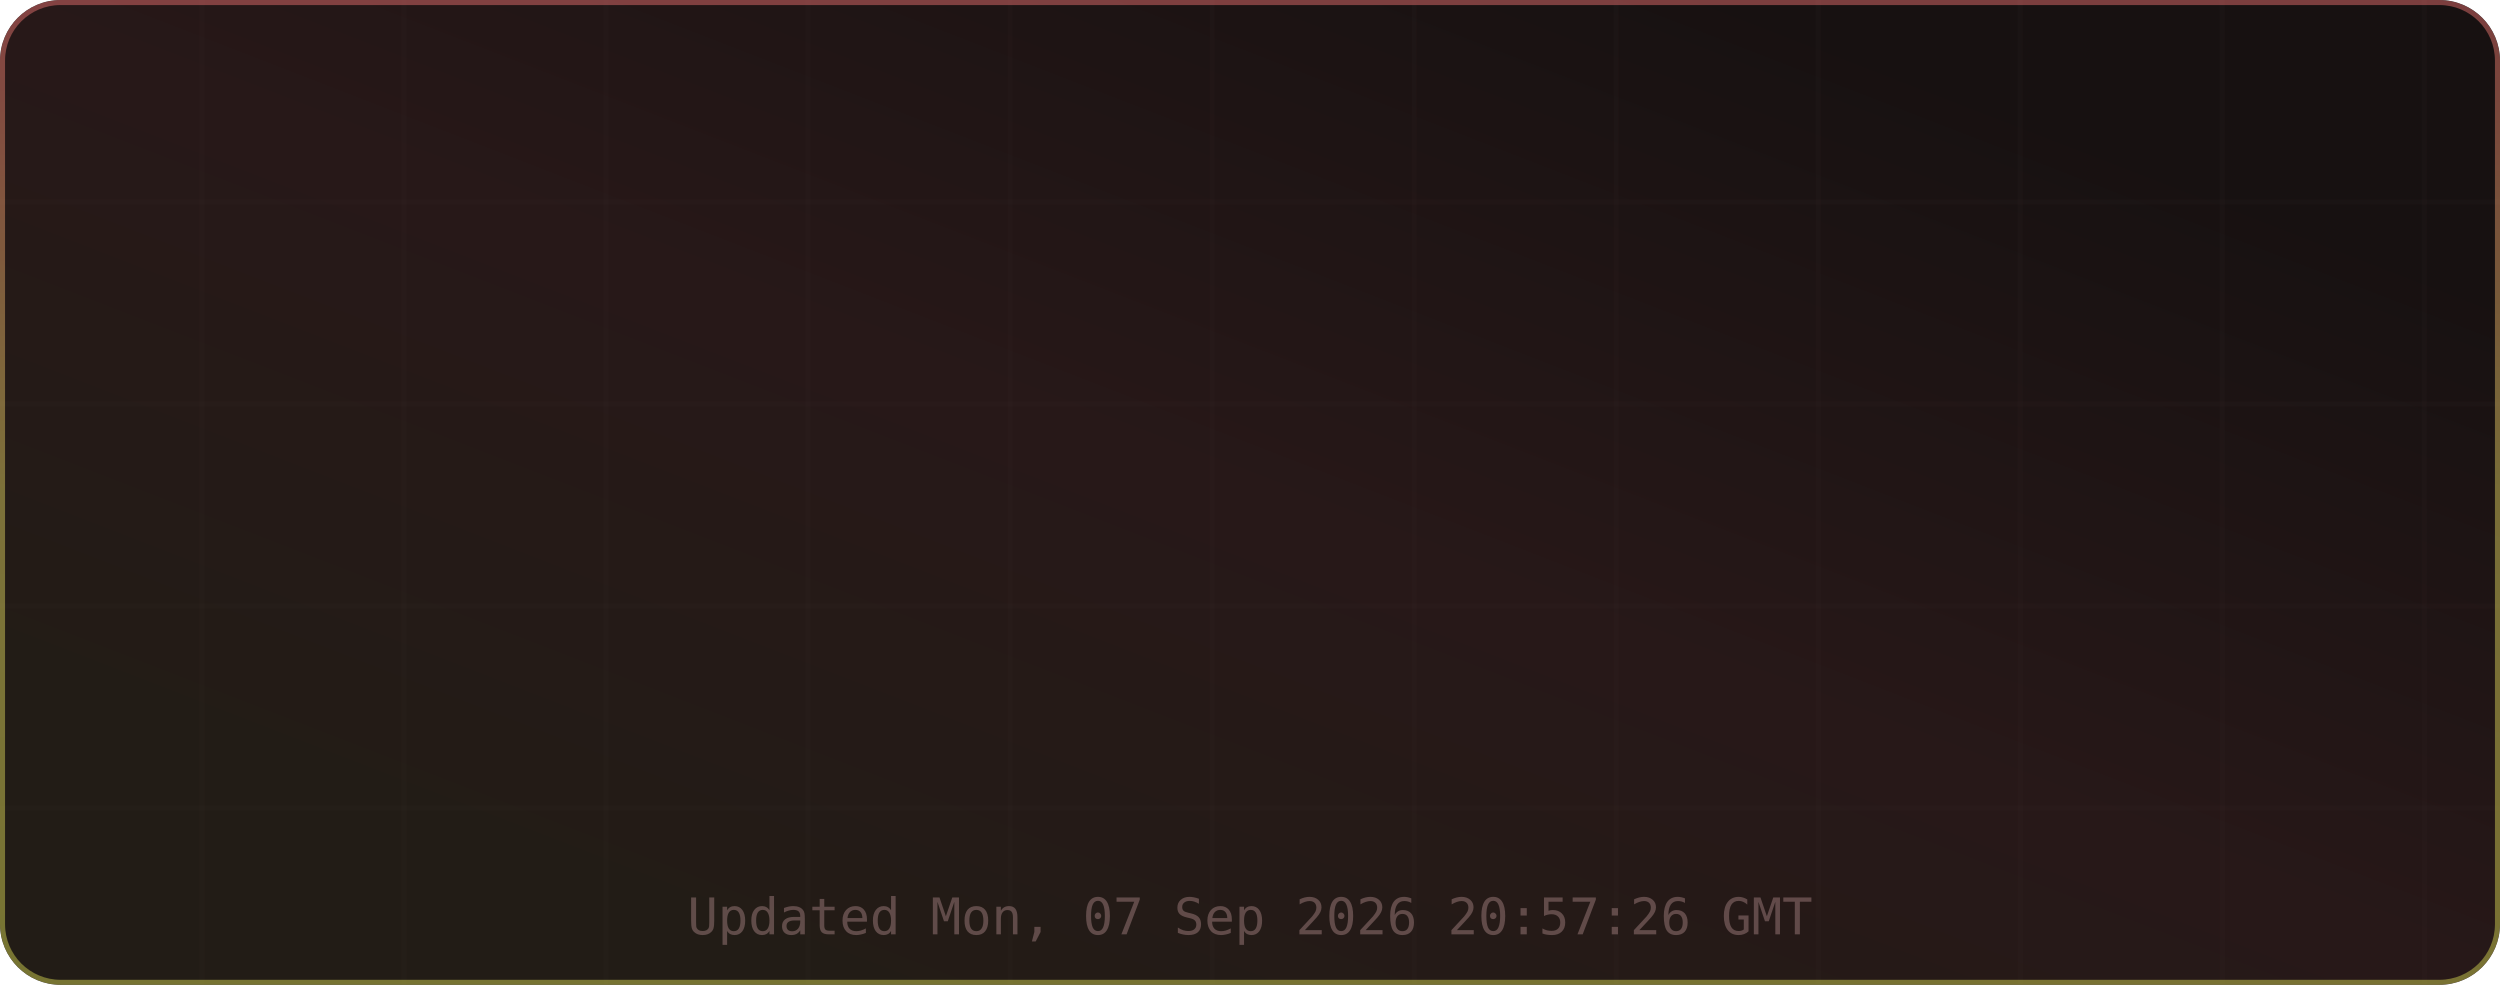
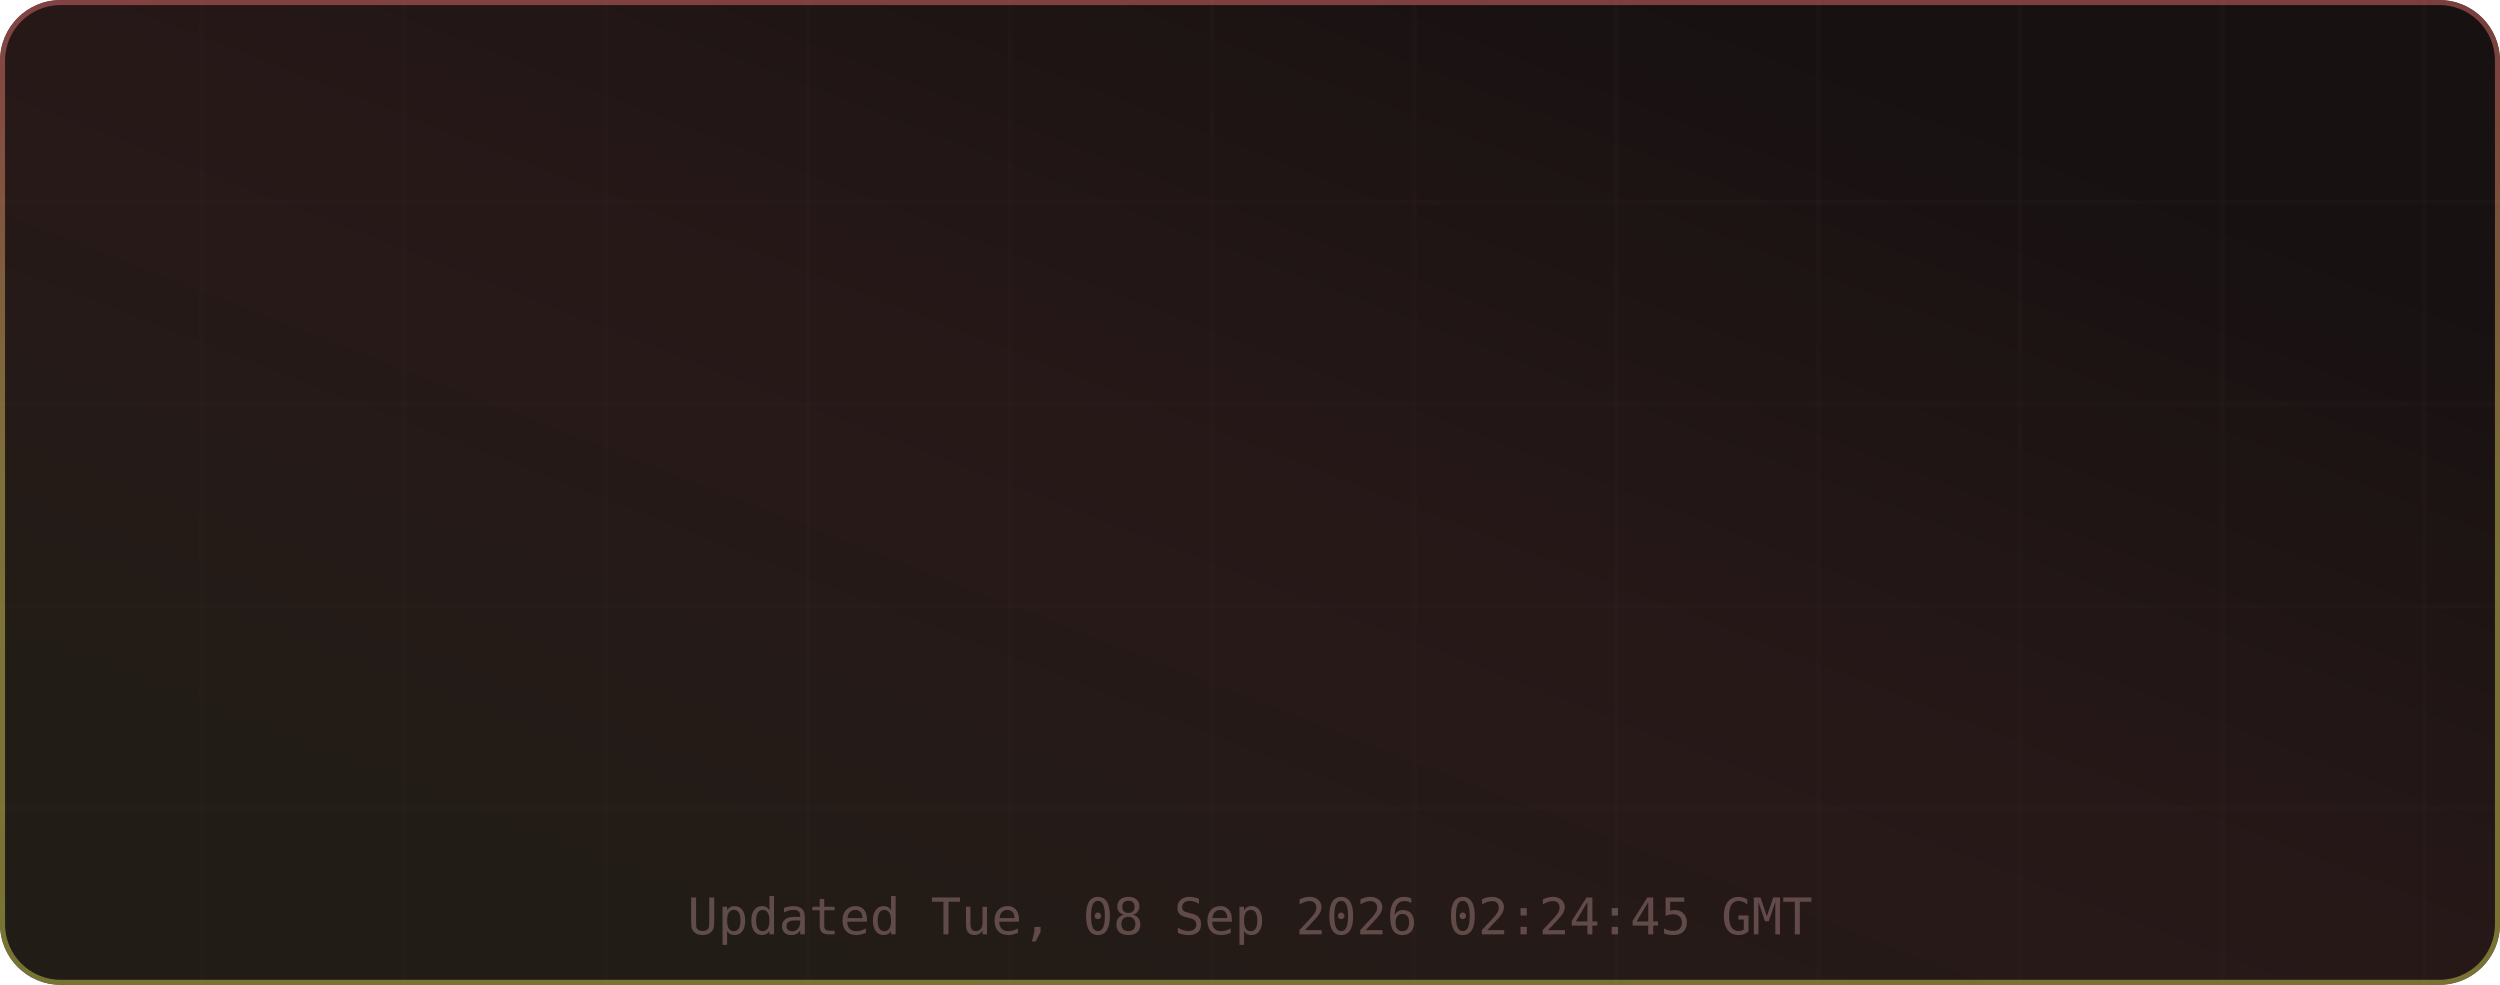
<svg xmlns="http://www.w3.org/2000/svg" width="495" height="195" viewBox="0 0 495 195" role="img" aria-label="TM's GitHub Stats">
  <defs>
    <linearGradient id="grad-bg" x1="0.85" y1="0.15" x2="0.15" y2="0.85" gradientUnits="objectBoundingBox">
      <stop offset="0%" stop-color="#171111" />
      <stop offset="50%" stop-color="#271818" />
      <stop offset="100%" stop-color="#221c16" />
      <animateTransform attributeName="gradientTransform" type="rotate" values="0 0.5 0.5; 360 0.5 0.5" dur="12s" repeatCount="indefinite" />
    </linearGradient>
    <linearGradient id="grad-accent" x1="0.5" y1="0" x2="0.5" y2="1" gradientUnits="objectBoundingBox">
      <stop offset="0%" stop-color="#e06c6c" />
      <stop offset="50%" stop-color="#d6c85c" />
      <stop offset="100%" stop-color="#cbcb4d" />
      <animateTransform attributeName="gradientTransform" type="rotate" values="0 0.5 0.5; 360 0.5 0.5" dur="8s" repeatCount="indefinite" />
    </linearGradient>
    <linearGradient id="grad-chart" x1="0.5" y1="0" x2="0.5" y2="1" gradientUnits="objectBoundingBox">
      <stop offset="0%" stop-color="#e06c6c" stop-opacity="0.9" />
      <stop offset="100%" stop-color="#d6c85c" stop-opacity="0.7" />
    </linearGradient>
    <radialGradient id="grad-glow" cx="0.5" cy="0.5" r="0.6" gradientUnits="objectBoundingBox">
      <stop offset="0%" stop-color="#e06c6c" stop-opacity="0.3" />
      <stop offset="100%" stop-color="#e06c6c" stop-opacity="0" />
    </radialGradient>
    <filter id="drop-shadow" x="-20%" y="-20%" width="140%" height="140%">
      <feGaussianBlur in="SourceAlpha" stdDeviation="3" />
      <feOffset dx="0" dy="2" />
      <feComponentTransfer>
        <feFuncA type="linear" slope="0.4" />
      </feComponentTransfer>
      <feMerge>
        <feMergeNode />
        <feMergeNode in="SourceGraphic" />
      </feMerge>
    </filter>
    <filter id="glow-filter" x="-30%" y="-30%" width="160%" height="160%">
      <feGaussianBlur stdDeviation="4" result="blur" />
      <feMerge>
        <feMergeNode in="blur" />
        <feMergeNode in="SourceGraphic" />
      </feMerge>
    </filter>
    <clipPath id="card-clip">
      <rect width="495" height="195" rx="12" ry="12" />
    </clipPath>
  </defs>
  <defs>
    <filter id="noise" x="0" y="0" width="100%" height="100%">
      <feTurbulence type="fractalNoise" baseFrequency="0.65" numOctaves="3" stitchTiles="stitch" />
      <feColorMatrix type="saturate" values="0" />
      <feBlend in="SourceGraphic" mode="overlay" result="blend" />
      <feComposite in="blend" in2="SourceGraphic" operator="in" />
    </filter>
  </defs>
  <g clip-path="url(#card-clip)">
    <rect x="0" y="0" width="495" height="195" rx="12" ry="12" fill="url(#grad-bg)" clip-path="url(#card-clip)" />
    <g opacity="1">
      <line x1="40" y1="0" x2="40" y2="195" stroke="#432d2d" stroke-width="1" opacity="0.08" />
      <line x1="80" y1="0" x2="80" y2="195" stroke="#432d2d" stroke-width="1" opacity="0.08" />
      <line x1="120" y1="0" x2="120" y2="195" stroke="#432d2d" stroke-width="1" opacity="0.08" />
      <line x1="160" y1="0" x2="160" y2="195" stroke="#432d2d" stroke-width="1" opacity="0.08" />
      <line x1="200" y1="0" x2="200" y2="195" stroke="#432d2d" stroke-width="1" opacity="0.08" />
      <line x1="240" y1="0" x2="240" y2="195" stroke="#432d2d" stroke-width="1" opacity="0.08" />
      <line x1="280" y1="0" x2="280" y2="195" stroke="#432d2d" stroke-width="1" opacity="0.08" />
      <line x1="320" y1="0" x2="320" y2="195" stroke="#432d2d" stroke-width="1" opacity="0.08" />
      <line x1="360" y1="0" x2="360" y2="195" stroke="#432d2d" stroke-width="1" opacity="0.08" />
      <line x1="400" y1="0" x2="400" y2="195" stroke="#432d2d" stroke-width="1" opacity="0.08" />
      <line x1="440" y1="0" x2="440" y2="195" stroke="#432d2d" stroke-width="1" opacity="0.08" />
      <line x1="480" y1="0" x2="480" y2="195" stroke="#432d2d" stroke-width="1" opacity="0.08" />
      <line x1="0" y1="40" x2="495" y2="40" stroke="#432d2d" stroke-width="1" opacity="0.08" />
      <line x1="0" y1="80" x2="495" y2="80" stroke="#432d2d" stroke-width="1" opacity="0.08" />
      <line x1="0" y1="120" x2="495" y2="120" stroke="#432d2d" stroke-width="1" opacity="0.08" />
      <line x1="0" y1="160" x2="495" y2="160" stroke="#432d2d" stroke-width="1" opacity="0.08" />
    </g>
    <rect x="0.5" y="0.5" width="494" height="194" rx="11.5" fill="none" stroke="url(#grad-accent)" stroke-width="1" opacity="0.5" />
    <g id="title-section" opacity="0">
      <text x="20" y="36" font-size="18" dominant-baseline="middle">⚡</text>
      <text x="42" y="36" font-size="16" font-family="ui-monospace,SFMono-Regular,Menlo,monospace" font-weight="700" fill="#e6edf3" text-anchor="start" dominant-baseline="middle" letter-spacing="0.5">TM's GitHub Stats</text>
      <text x="42" y="50" font-size="11" font-family="ui-monospace,SFMono-Regular,Menlo,monospace" fill="#9d7b7b" text-anchor="start" dominant-baseline="middle" opacity="0.8">@MatrixTM26 · 2026 stats</text>
      <line id="title-line" x1="16" y1="52" x2="479" y2="52" stroke="url(#grad-accent)" stroke-width="1" opacity="0.4" />
      <animate attributeName="opacity" from="0" to="1" dur="0.5s" begin="0s" fill="freeze" calcMode="spline" keySplines="0.4 0 0.2 1" keyTimes="0;1" />
    </g>
    <g transform="translate(0, 56)">
      <g opacity="0">
        <text x="73.875" y="22" font-size="13" font-family="ui-monospace,SFMono-Regular,Menlo,monospace" fill="#e06c6c" text-anchor="middle" dominant-baseline="middle" filter="url(#glow-filter)">◈</text>
        <text x="73.875" y="38" font-size="18" font-family="ui-monospace,SFMono-Regular,Menlo,monospace" font-weight="700" fill="#e6edf3" text-anchor="middle" dominant-baseline="middle">11.4K</text>
        <text x="73.875" y="54" font-size="9" font-family="ui-monospace,SFMono-Regular,Menlo,monospace" fill="#9d7b7b" text-anchor="middle" dominant-baseline="middle" letter-spacing="0.3">Commits</text>
        <animate attributeName="opacity" from="0" to="1" dur="0.5s" begin="0.1s" fill="freeze" calcMode="spline" keySplines="0.4 0 0.2 1" keyTimes="0;1" />
      </g>
      <g opacity="0">
        <text x="189.625" y="22" font-size="13" font-family="ui-monospace,SFMono-Regular,Menlo,monospace" fill="#e06c6c" text-anchor="middle" dominant-baseline="middle" filter="url(#glow-filter)">⌥</text>
        <text x="189.625" y="38" font-size="18" font-family="ui-monospace,SFMono-Regular,Menlo,monospace" font-weight="700" fill="#e6edf3" text-anchor="middle" dominant-baseline="middle">136</text>
        <text x="189.625" y="54" font-size="9" font-family="ui-monospace,SFMono-Regular,Menlo,monospace" fill="#9d7b7b" text-anchor="middle" dominant-baseline="middle" letter-spacing="0.3">Pull Requests</text>
        <animate attributeName="opacity" from="0" to="1" dur="0.5s" begin="0.17s" fill="freeze" calcMode="spline" keySplines="0.4 0 0.2 1" keyTimes="0;1" />
      </g>
      <g opacity="0">
        <text x="305.375" y="22" font-size="13" font-family="ui-monospace,SFMono-Regular,Menlo,monospace" fill="#e06c6c" text-anchor="middle" dominant-baseline="middle" filter="url(#glow-filter)">◎</text>
        <text x="305.375" y="38" font-size="18" font-family="ui-monospace,SFMono-Regular,Menlo,monospace" font-weight="700" fill="#e6edf3" text-anchor="middle" dominant-baseline="middle">1</text>
        <text x="305.375" y="54" font-size="9" font-family="ui-monospace,SFMono-Regular,Menlo,monospace" fill="#9d7b7b" text-anchor="middle" dominant-baseline="middle" letter-spacing="0.3">Issues</text>
        <animate attributeName="opacity" from="0" to="1" dur="0.5s" begin="0.24s" fill="freeze" calcMode="spline" keySplines="0.4 0 0.2 1" keyTimes="0;1" />
      </g>
      <g opacity="0">
        <text x="421.125" y="22" font-size="13" font-family="ui-monospace,SFMono-Regular,Menlo,monospace" fill="#e06c6c" text-anchor="middle" dominant-baseline="middle" filter="url(#glow-filter)">✦</text>
        <text x="421.125" y="38" font-size="18" font-family="ui-monospace,SFMono-Regular,Menlo,monospace" font-weight="700" fill="#e6edf3" text-anchor="middle" dominant-baseline="middle">2</text>
        <text x="421.125" y="54" font-size="9" font-family="ui-monospace,SFMono-Regular,Menlo,monospace" fill="#9d7b7b" text-anchor="middle" dominant-baseline="middle" letter-spacing="0.3">Reviews</text>
        <animate attributeName="opacity" from="0" to="1" dur="0.5s" begin="0.31s" fill="freeze" calcMode="spline" keySplines="0.4 0 0.2 1" keyTimes="0;1" />
      </g>
      <g opacity="0">
        <text x="73.875" y="77" font-size="13" font-family="ui-monospace,SFMono-Regular,Menlo,monospace" fill="#e06c6c" text-anchor="middle" dominant-baseline="middle" filter="url(#glow-filter)">★</text>
        <text x="73.875" y="93" font-size="18" font-family="ui-monospace,SFMono-Regular,Menlo,monospace" font-weight="700" fill="#e6edf3" text-anchor="middle" dominant-baseline="middle">114</text>
        <text x="73.875" y="109" font-size="9" font-family="ui-monospace,SFMono-Regular,Menlo,monospace" fill="#9d7b7b" text-anchor="middle" dominant-baseline="middle" letter-spacing="0.3">Stars Earned</text>
        <animate attributeName="opacity" from="0" to="1" dur="0.5s" begin="0.38s" fill="freeze" calcMode="spline" keySplines="0.4 0 0.2 1" keyTimes="0;1" />
      </g>
      <g opacity="0">
        <text x="189.625" y="77" font-size="13" font-family="ui-monospace,SFMono-Regular,Menlo,monospace" fill="#e06c6c" text-anchor="middle" dominant-baseline="middle" filter="url(#glow-filter)">⊗</text>
        <text x="189.625" y="93" font-size="18" font-family="ui-monospace,SFMono-Regular,Menlo,monospace" font-weight="700" fill="#e6edf3" text-anchor="middle" dominant-baseline="middle">17</text>
        <text x="189.625" y="109" font-size="9" font-family="ui-monospace,SFMono-Regular,Menlo,monospace" fill="#9d7b7b" text-anchor="middle" dominant-baseline="middle" letter-spacing="0.3">Forks</text>
        <animate attributeName="opacity" from="0" to="1" dur="0.5s" begin="0.45s" fill="freeze" calcMode="spline" keySplines="0.4 0 0.2 1" keyTimes="0;1" />
      </g>
      <g opacity="0">
        <text x="305.375" y="77" font-size="13" font-family="ui-monospace,SFMono-Regular,Menlo,monospace" fill="#e06c6c" text-anchor="middle" dominant-baseline="middle" filter="url(#glow-filter)">◉</text>
        <text x="305.375" y="93" font-size="18" font-family="ui-monospace,SFMono-Regular,Menlo,monospace" font-weight="700" fill="#e6edf3" text-anchor="middle" dominant-baseline="middle">11</text>
        <text x="305.375" y="109" font-size="9" font-family="ui-monospace,SFMono-Regular,Menlo,monospace" fill="#9d7b7b" text-anchor="middle" dominant-baseline="middle" letter-spacing="0.3">Followers</text>
        <animate attributeName="opacity" from="0" to="1" dur="0.5s" begin="0.52s" fill="freeze" calcMode="spline" keySplines="0.4 0 0.2 1" keyTimes="0;1" />
      </g>
      <g opacity="0">
        <text x="421.125" y="77" font-size="13" font-family="ui-monospace,SFMono-Regular,Menlo,monospace" fill="#e06c6c" text-anchor="middle" dominant-baseline="middle" filter="url(#glow-filter)">⚑</text>
        <text x="421.125" y="93" font-size="18" font-family="ui-monospace,SFMono-Regular,Menlo,monospace" font-weight="700" fill="#e6edf3" text-anchor="middle" dominant-baseline="middle">250</text>
        <text x="421.125" y="109" font-size="9" font-family="ui-monospace,SFMono-Regular,Menlo,monospace" fill="#9d7b7b" text-anchor="middle" dominant-baseline="middle" letter-spacing="0.3">Day Streak</text>
        <animate attributeName="opacity" from="0" to="1" dur="0.5s" begin="0.59s" fill="freeze" calcMode="spline" keySplines="0.4 0 0.2 1" keyTimes="0;1" />
      </g>
      <g opacity="0">
        <circle cx="450" cy="-24" r="32" fill="none" stroke="#432d2d" stroke-width="2" />
        <circle cx="450" cy="-24" r="32" fill="none" stroke="url(#grad-accent)" stroke-width="2.5" stroke-dasharray="201.06" stroke-dashoffset="201.06" stroke-linecap="round" transform="rotate(-90 450 -24)">
          <animate attributeName="stroke-dashoffset" from="201.062" to="180.956" dur="1.5s" begin="0.3s" fill="freeze" calcMode="spline" keySplines="0.4 0 0.2 1" keyTimes="0;1" />
        </circle>
        <text x="450" y="-30" font-size="18" font-family="ui-monospace,SFMono-Regular,Menlo,monospace" font-weight="700" fill="#e06c6c" text-anchor="middle" filter="url(#glow-filter)">A+</text>
        <text x="450" y="-14" font-size="8" font-family="ui-monospace,SFMono-Regular,Menlo,monospace" fill="#9d7b7b" text-anchor="middle" letter-spacing="1">RANK</text>
        <text x="450" y="-4" font-size="8" font-family="ui-monospace,SFMono-Regular,Menlo,monospace" fill="#9d7b7b" text-anchor="middle" opacity="0.7">Top 10%</text>
        <animate attributeName="opacity" from="0" to="1" dur="0.6s" begin="0.2s" fill="freeze" calcMode="spline" keySplines="0.4 0 0.2 1" keyTimes="0;1" />
      </g>
    </g>
-     <text x="247.5" y="185" font-size="10" font-family="ui-monospace,SFMono-Regular,Menlo,monospace" fill="#9d7b7b" text-anchor="middle" opacity="0.5">Updated Mon, 07 Sep 2026 20:57:26 GMT</text>
+     <text x="247.5" y="185" font-size="10" font-family="ui-monospace,SFMono-Regular,Menlo,monospace" fill="#9d7b7b" text-anchor="middle" opacity="0.5">Updated Tue, 08 Sep 2026 02:24:45 GMT</text>
  </g>
</svg>
